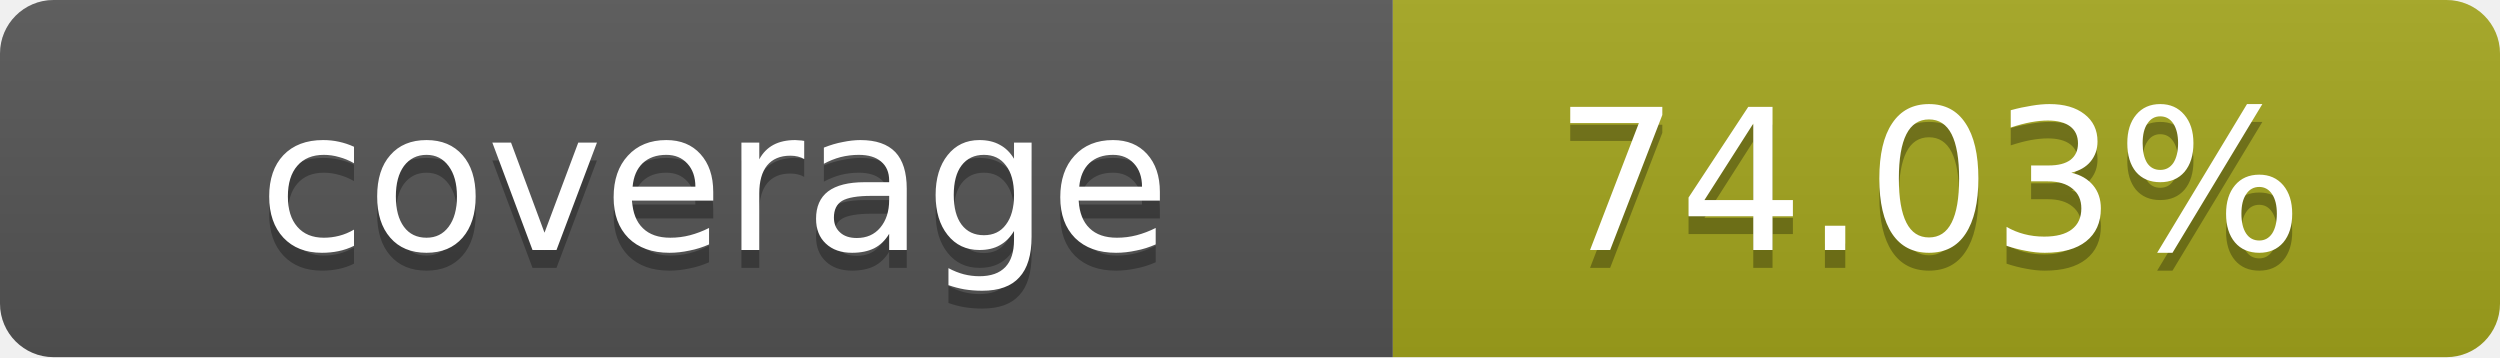
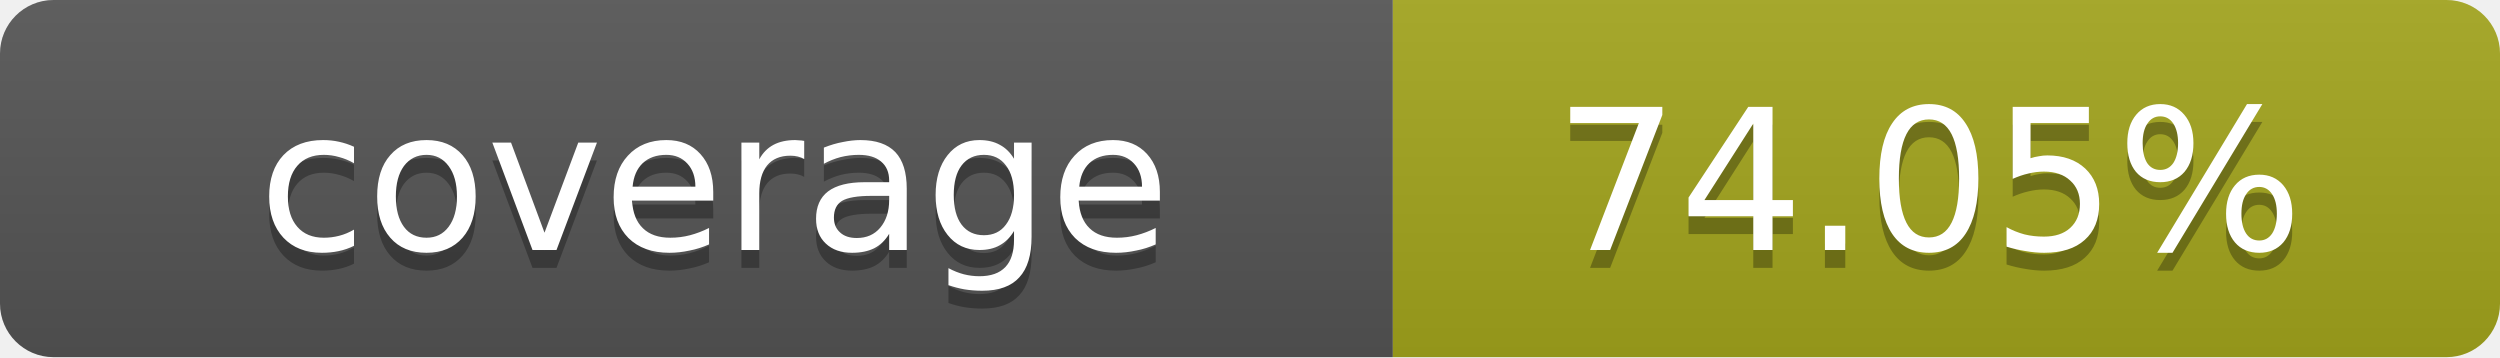
- <svg xmlns="http://www.w3.org/2000/svg" width="140" height="20" role="img" aria-label="coverage: 74.03%">
+ <svg xmlns="http://www.w3.org/2000/svg" width="140" height="20" role="img" aria-label="coverage: 74.05%">
  <linearGradient id="s" x2="0" y2="100%">
    <stop offset="0" stop-color="#bbb" stop-opacity=".1" />
    <stop offset="1" stop-opacity=".1" />
  </linearGradient>
  <clipPath id="r">
    <rect width="140" height="20" rx="3" fill="#fff" />
  </clipPath>
  <g clip-path="url(#r)">
    <rect width="78" height="20" fill="#555" />
    <rect x="78" width="62" height="20" fill="#a4a61d" />
    <rect width="140" height="20" fill="url(#s)" />
  </g>
  <g fill="#fff" text-anchor="middle" font-family="Verdana,Geneva,DejaVu Sans,sans-serif" text-rendering="geometricPrecision" font-size="11">
    <text x="40" y="15" fill="#010101" fill-opacity=".3">coverage</text>
    <text x="40" y="14">coverage</text>
-     <text x="108" y="15" fill="#010101" fill-opacity=".3">74.03%</text>
-     <text x="108" y="14">74.03%</text>
+     <text x="108" y="15" fill="#010101" fill-opacity=".3">74.05%</text>
+     <text x="108" y="14">74.05%</text>
  </g>
</svg>
